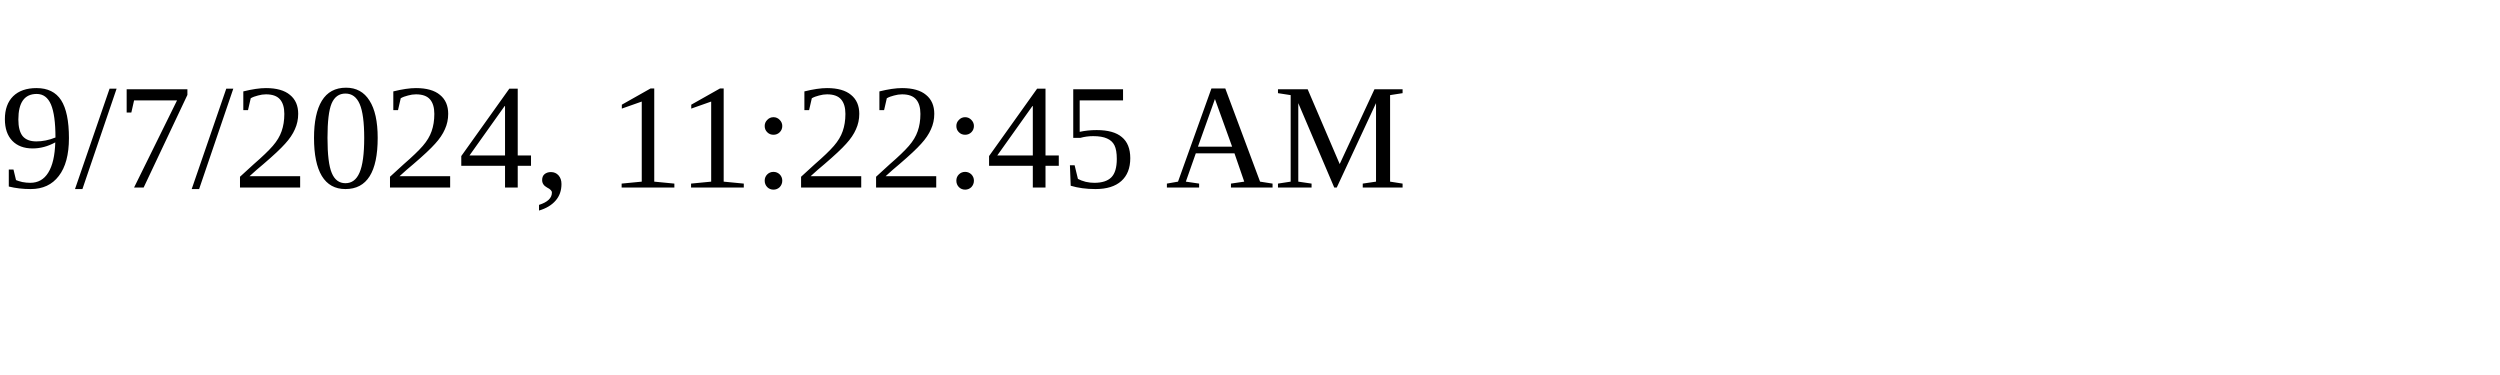
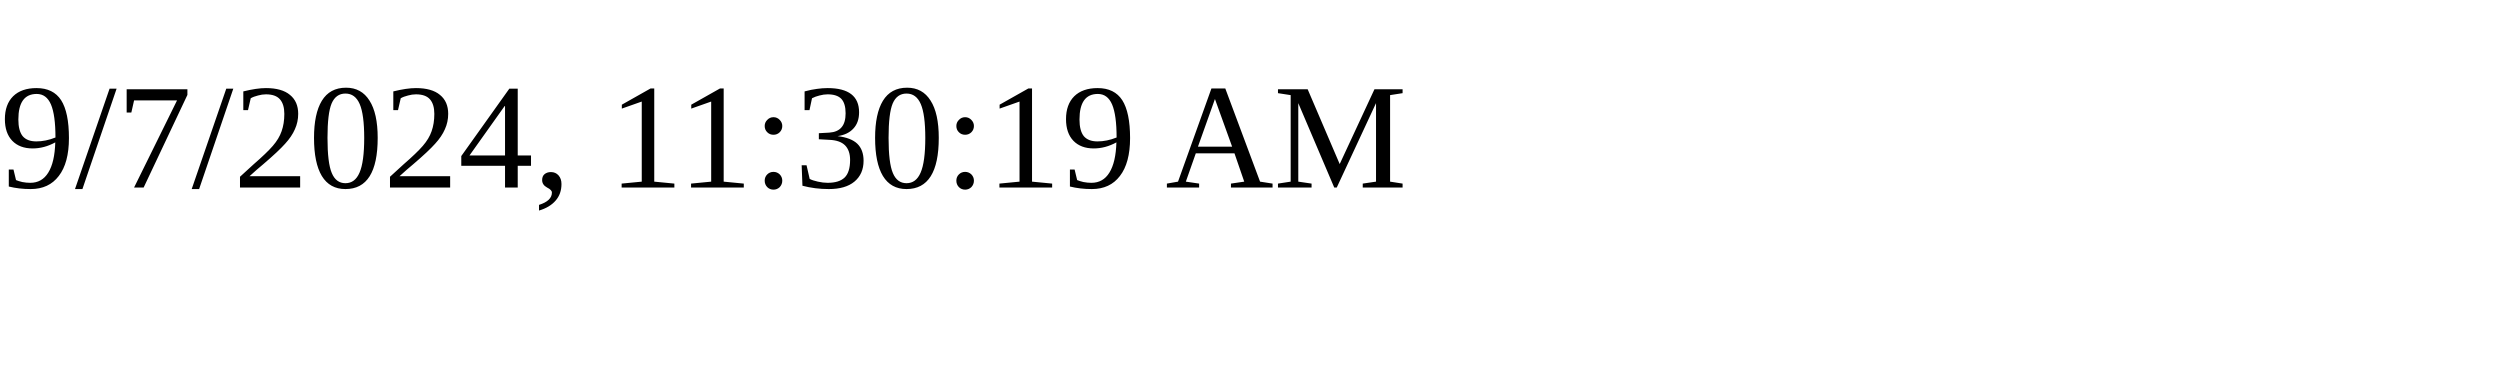
<svg xmlns="http://www.w3.org/2000/svg" height="30" width="200">
-   <text x="0" y="15">9/7/2024, 11:22:45 AM</text>
+   <text x="0" y="15">9/7/2024, 11:30:19 AM</text>
</svg>
